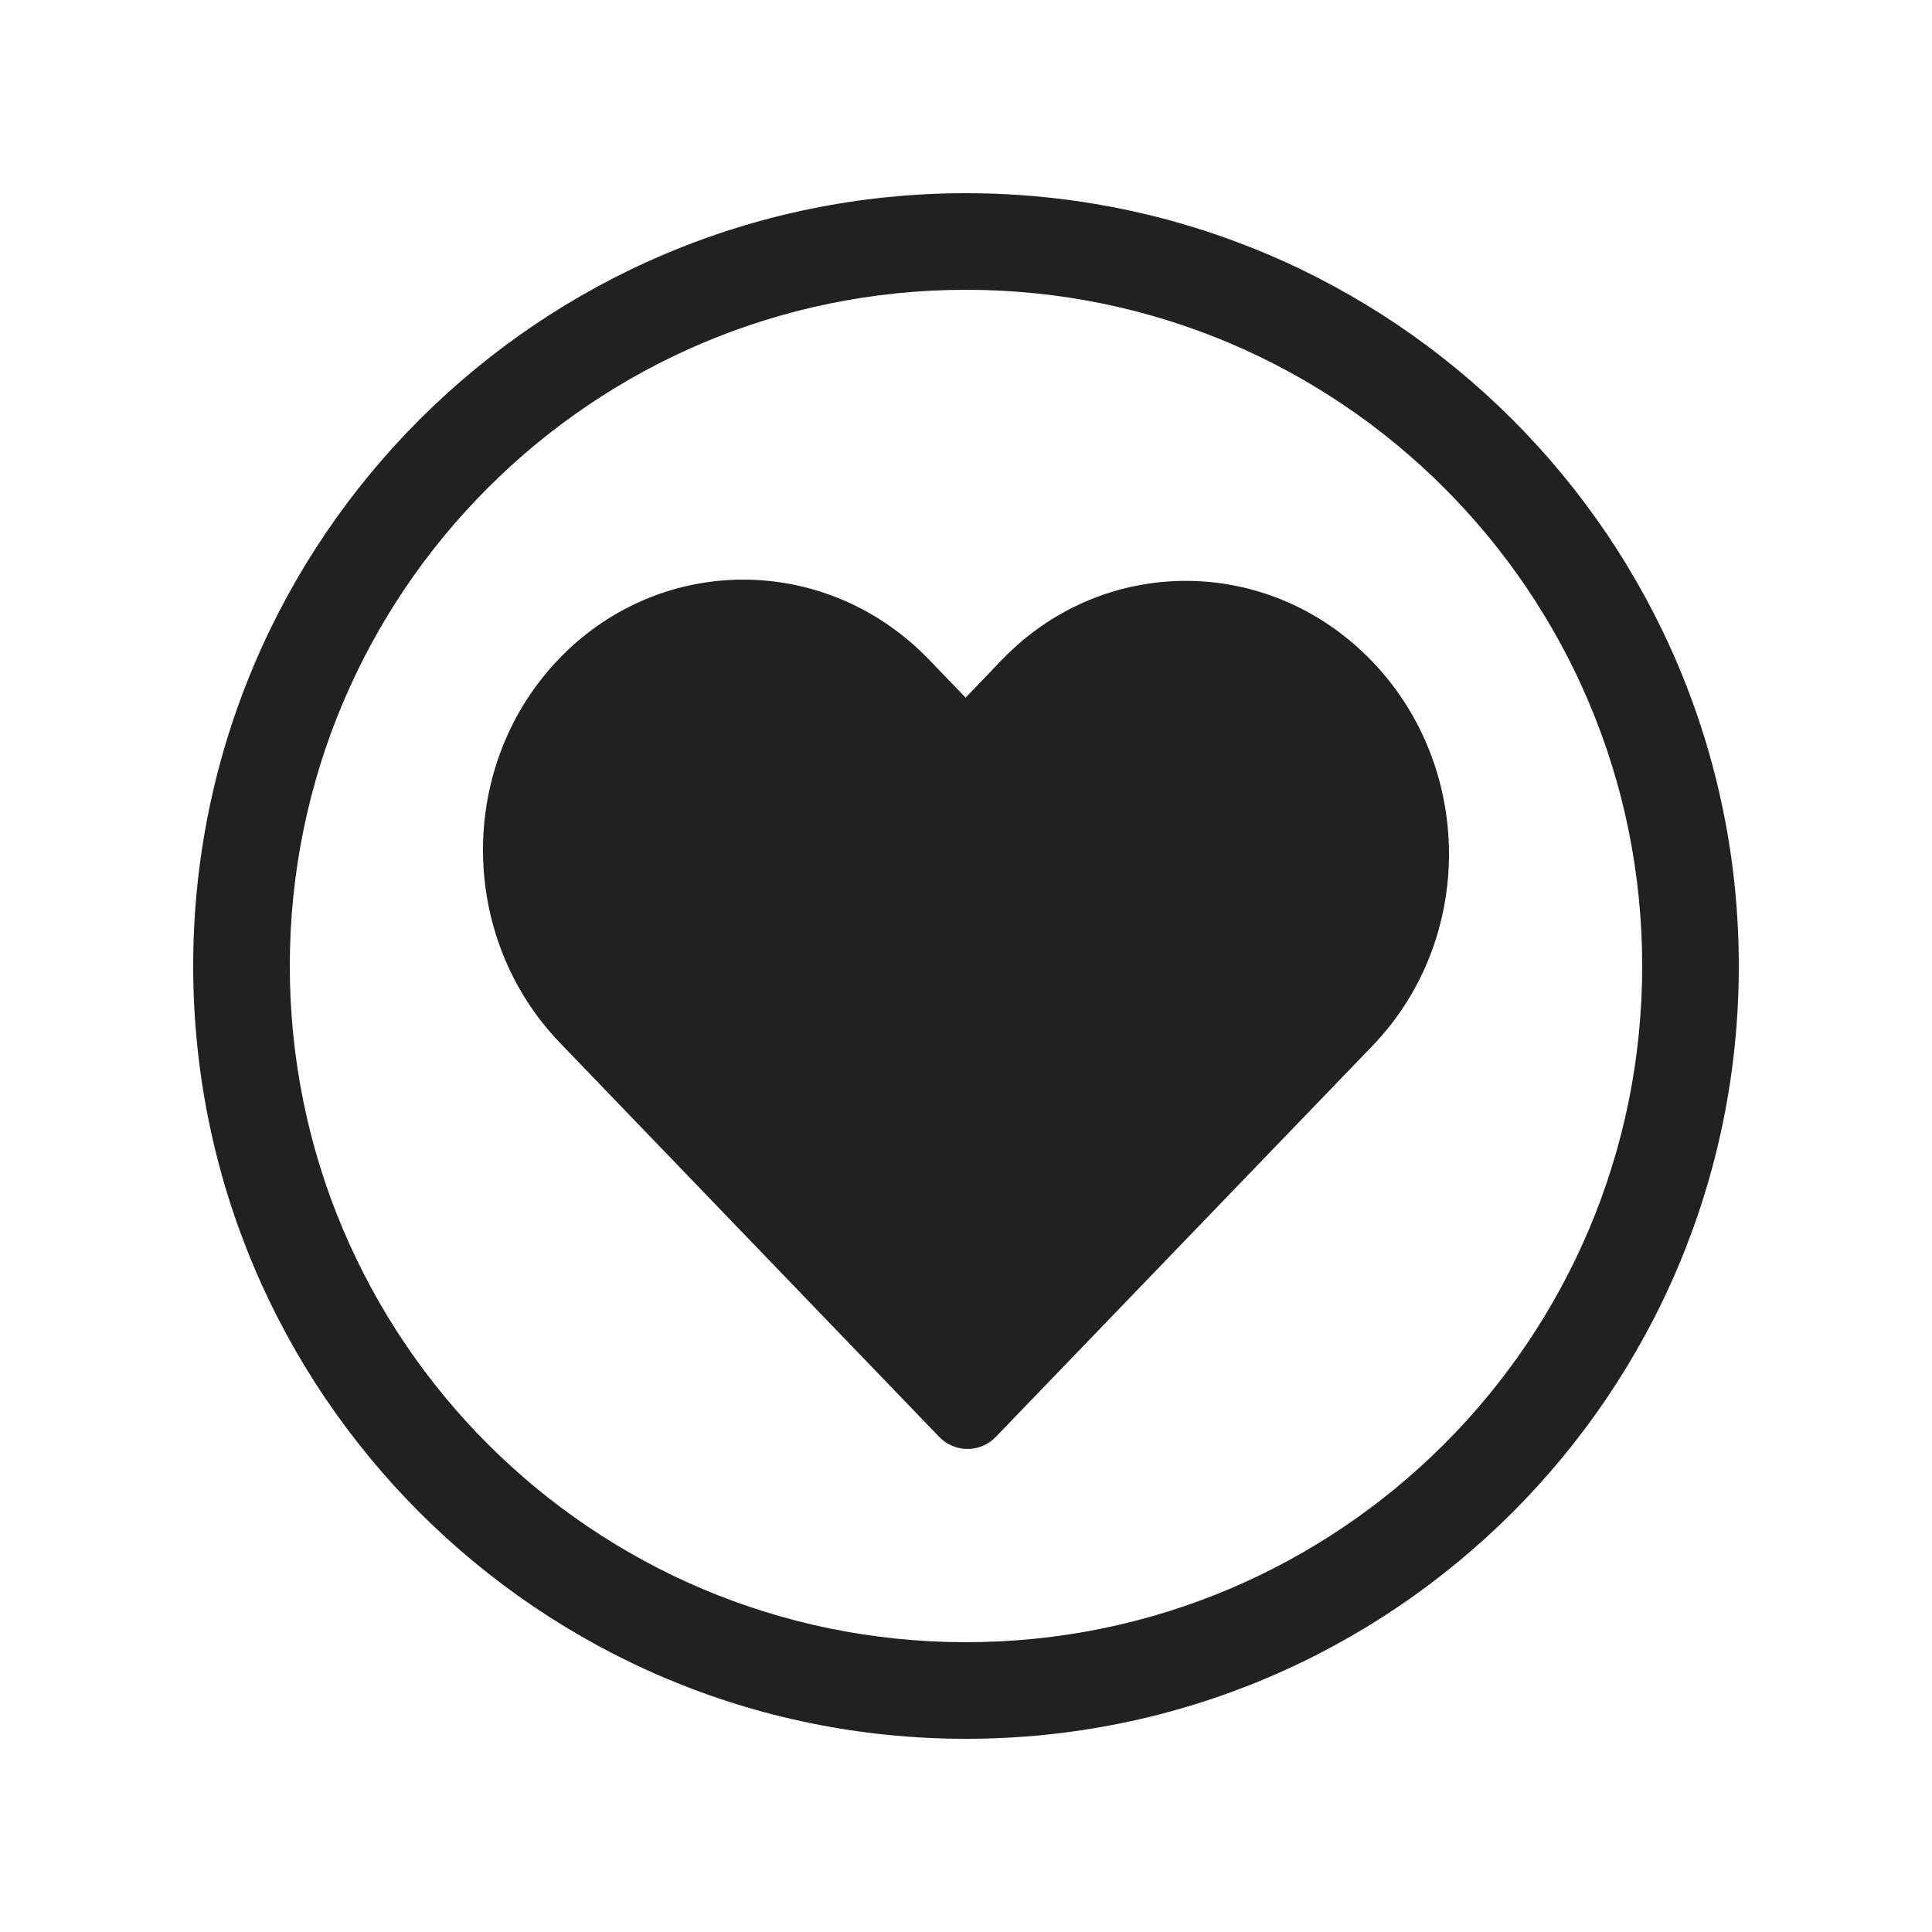
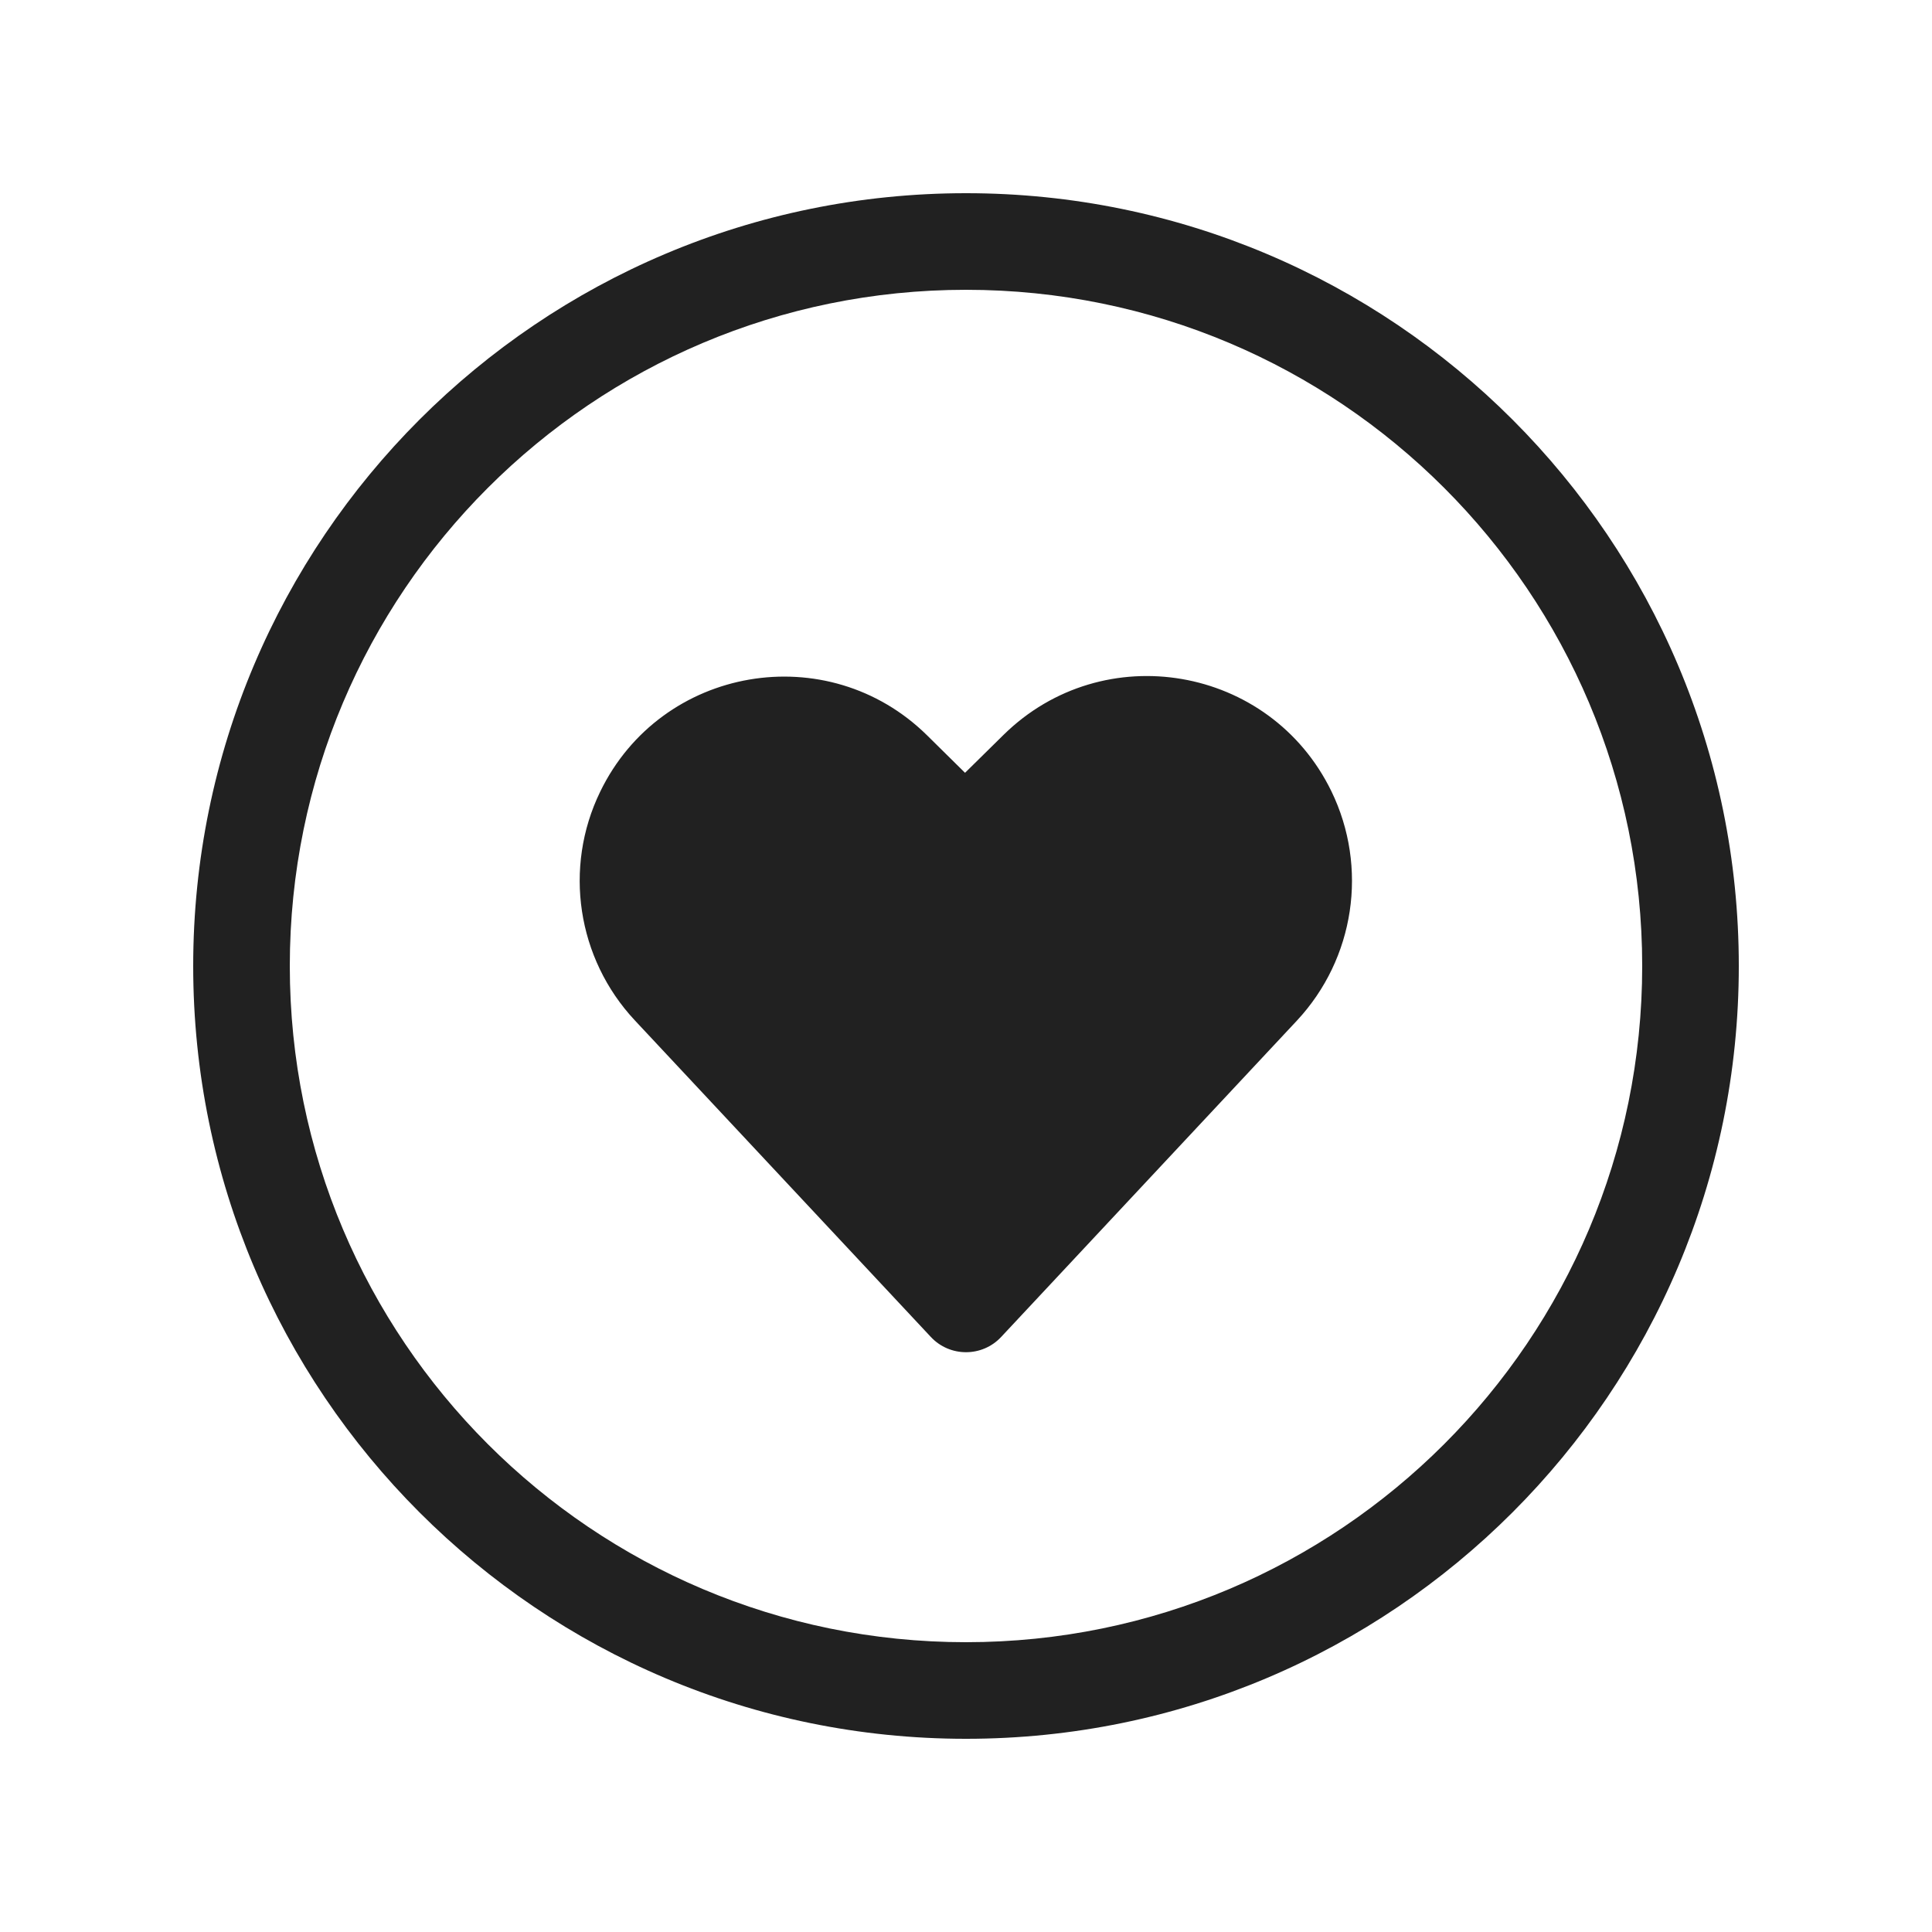
<svg xmlns="http://www.w3.org/2000/svg" width="20" height="20" viewBox="0 0 20 20" fill="none">
-   <path d="M5.788 6.819C6.757 5.813 8.281 5.735 9.344 6.58C9.439 6.655 9.531 6.739 9.618 6.829L9.996 7.222L10.368 6.834C10.454 6.745 10.543 6.664 10.636 6.589C11.698 5.743 13.226 5.83 14.202 6.844C15.262 7.945 15.266 9.721 14.213 10.821L10.31 14.873C10.148 15.042 9.884 15.042 9.721 14.873L5.798 10.797C4.738 9.696 4.733 7.915 5.788 6.819ZM10 2C5.582 2 2 5.582 2 10C2 14.418 5.582 18 10 18C14.418 18 18 14.418 18 10C18 5.582 14.418 2 10 2ZM3 10C3 6.134 6.134 3 10 3C13.866 3 17 6.134 17 10C17 13.866 13.866 17 10 17C6.134 17 3 13.866 3 10Z" fill="#212121" />
+   <path d="M9.599 7.614L9.99 8L10.389 7.607C11.422 6.591 13.147 6.888 13.782 8.19C14.166 8.98 14.024 9.924 13.425 10.566L10.365 13.839C10.168 14.051 9.832 14.051 9.635 13.839L6.57 10.561C5.974 9.922 5.831 8.982 6.213 8.196C6.844 6.893 8.569 6.597 9.599 7.614ZM2 10C2 5.582 5.582 2 10 2C14.418 2 18 5.582 18 10C18 14.418 14.418 18 10 18C5.582 18 2 14.418 2 10ZM10 3C6.134 3 3 6.134 3 10C3 13.866 6.134 17 10 17C13.866 17 17 13.866 17 10C17 6.134 13.866 3 10 3Z" fill="#212121" />
</svg>
